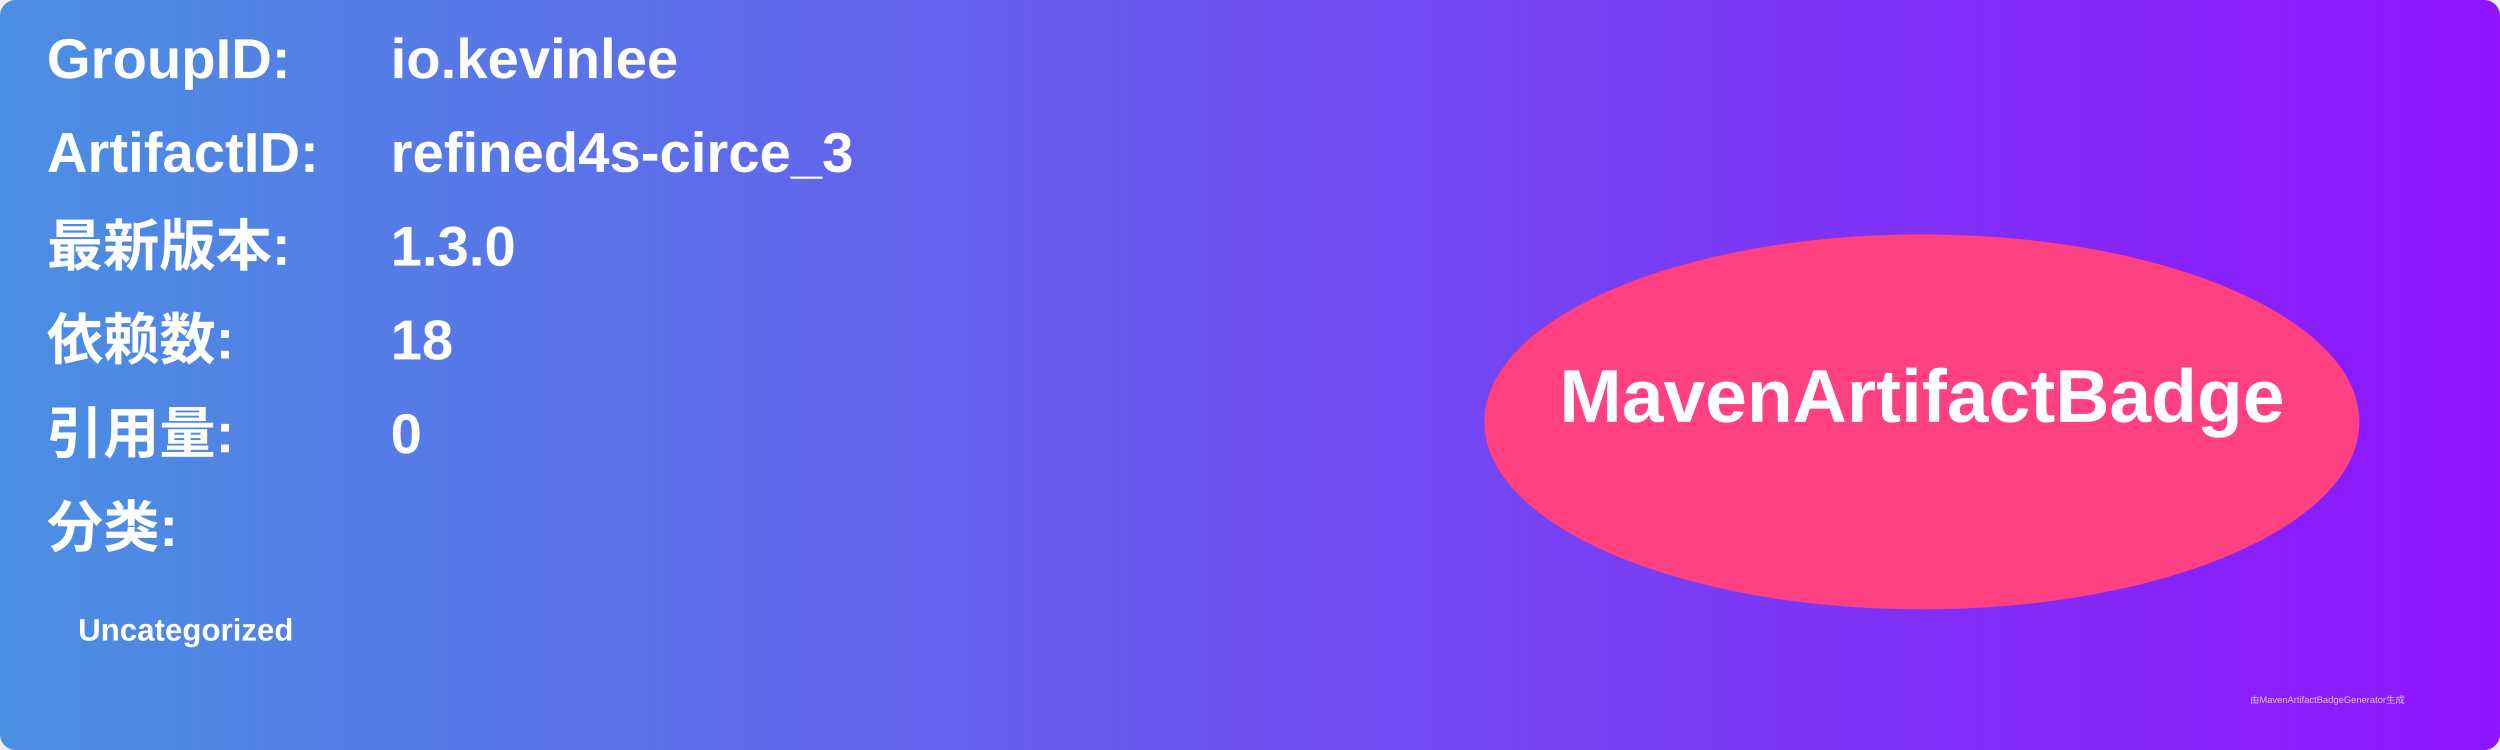
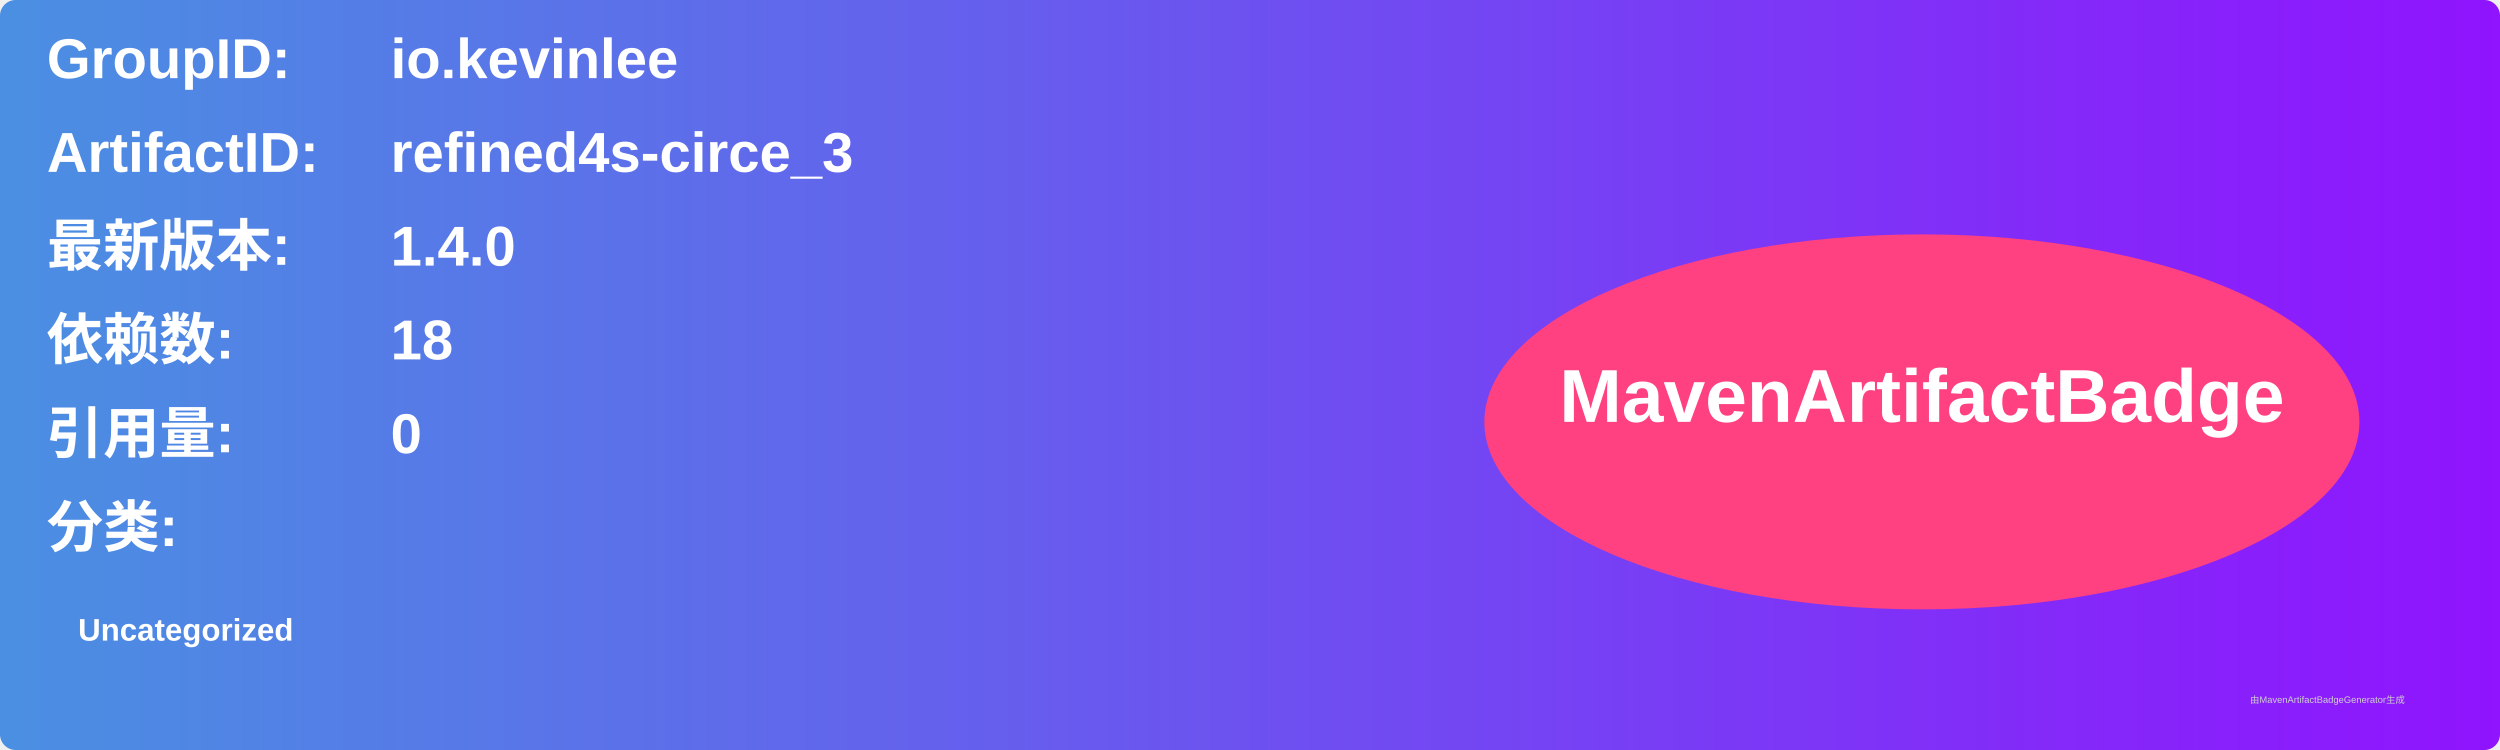
<svg xmlns="http://www.w3.org/2000/svg" width="800" height="240" viewBox="0 0 800 240">
  <linearGradient id="grad" x1="0%" y1="0%" x2="100%" y2="0%">
    <stop offset="0%" stop-color="#4a90e2" />
    <stop offset="100%" stop-color="#9013fe" />
  </linearGradient>
  <rect width="100%" height="100%" rx="5" ry="5" fill="url(#grad)" />
  <g transform="translate(15, 15)">
    <text x="0" y="10" font-family="Arial" font-size="18" fill="white" font-weight="bold" width="260">GroupID:</text>
    <text x="110" y="10" font-family="Arial" font-size="18" fill="white" font-weight="bold" width="460">io.kevinlee</text>
    <text x="0" y="40" font-family="Arial" font-size="18" fill="white" font-weight="bold" width="260">ArtifactID:</text>
    <text x="110" y="40" font-family="Arial" font-size="18" fill="white" font-weight="bold" width="460">refined4s-circe_3</text>
    <text x="0" y="70" font-family="Arial" font-size="18" fill="white" font-weight="bold">最新版本:</text>
    <text x="110" y="70" font-family="Arial" font-size="18" fill="white" font-weight="bold">
-       <tspan font-weight="bold">1.3.0</tspan>
+       <tspan font-weight="bold">1.4.0</tspan>
    </text>
    <text x="0" y="100" font-family="Arial" font-size="18" fill="white" font-weight="bold">依赖数: </text>
    <text x="110" y="100" font-family="Arial" font-size="18" fill="white">
      <tspan font-weight="bold">18</tspan>
    </text>
    <text x="0" y="130" font-family="Arial" font-size="18" fill="white" font-weight="bold">引用量: </text>
    <text x="110" y="130" font-family="Arial" font-size="18" fill="white">
      <tspan font-weight="bold">0</tspan>
    </text>
    <text x="0" y="160" font-family="Arial" font-size="18" fill="white" font-weight="bold">分类:</text>
    <text x="10" y="190" font-family="Arial" font-size="10" fill="white">
      <tspan font-weight="bold">Uncategorized</tspan>
    </text>
    <ellipse cx="600" cy="120" rx="140" ry="60" fill="#ff4081" />
    <text x="600" y="120" text-anchor="middle" font-family="Arial" font-size="24" fill="white" font-weight="bold">MavenArtifactBadge</text>
  </g>
  <text x="720" y="225" font-family="Arial" font-size="3" fill="#d0d0d0">由MavenArtifactBadgeGenerator生成</text>
</svg>
